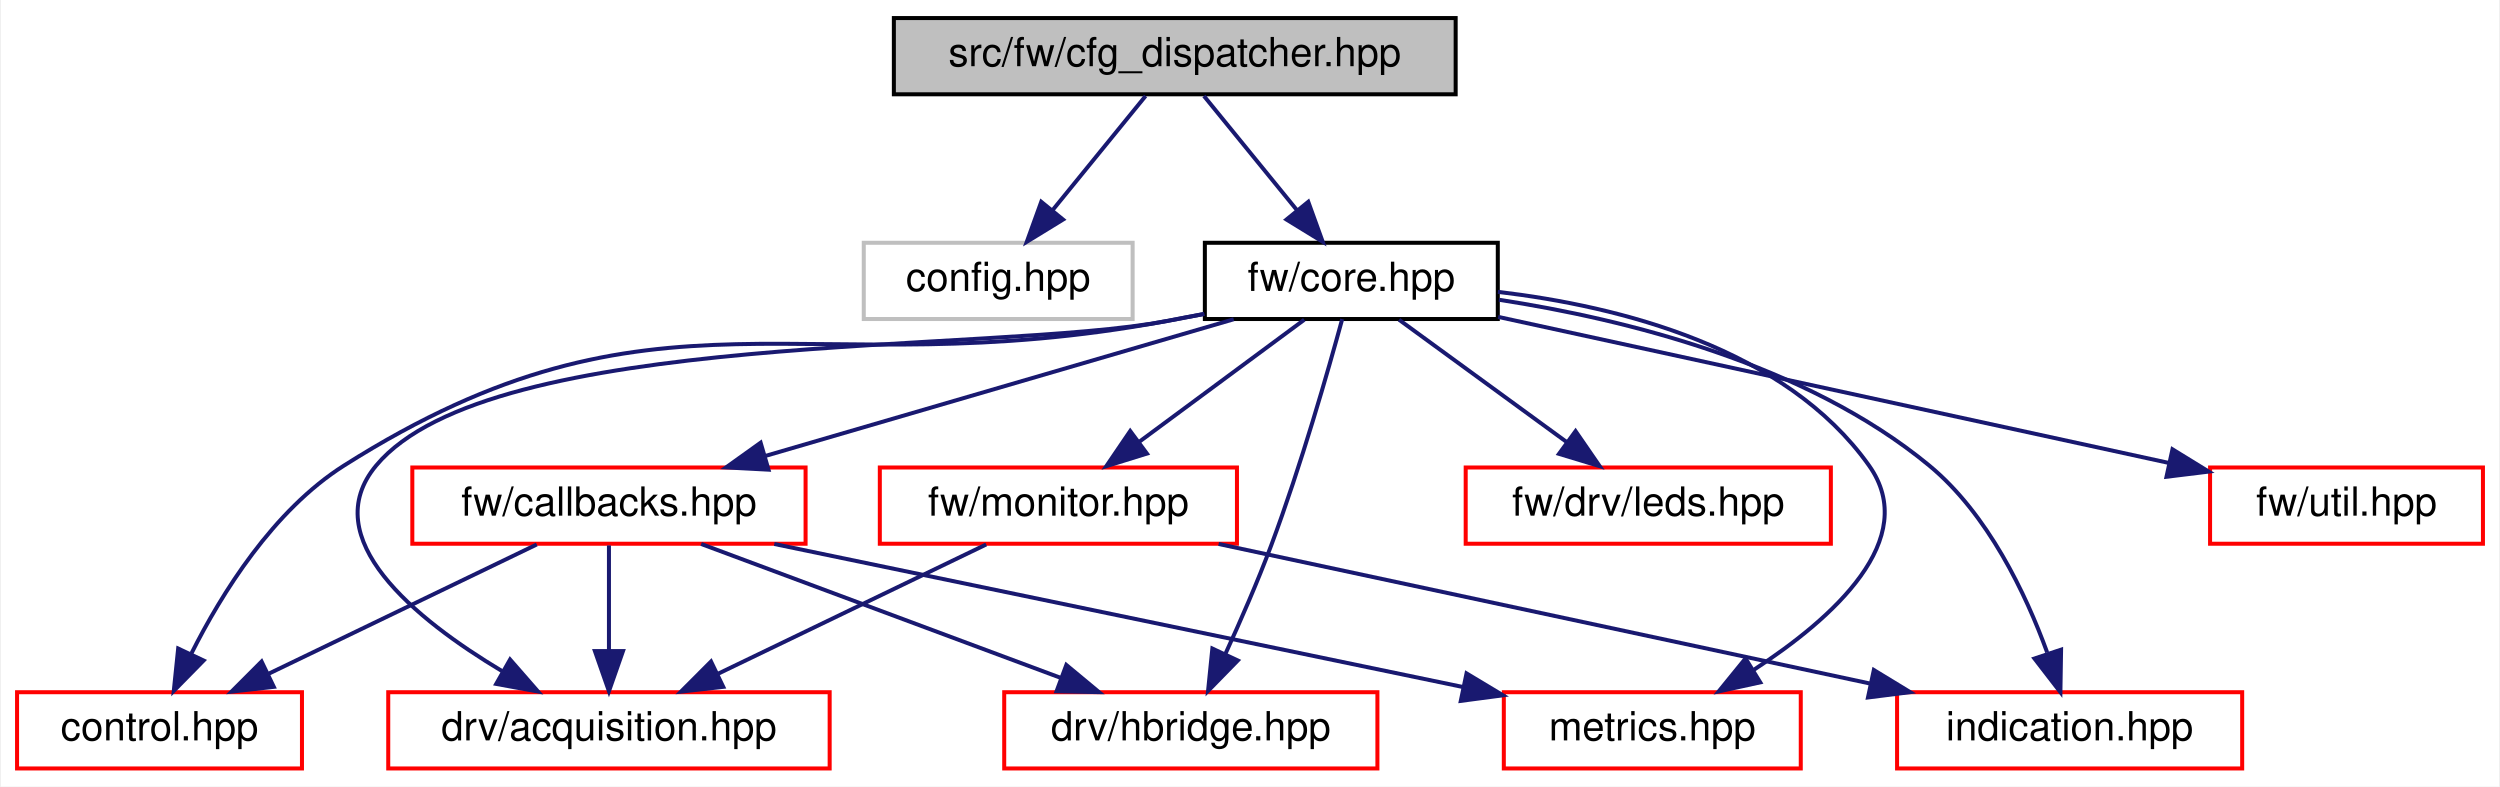
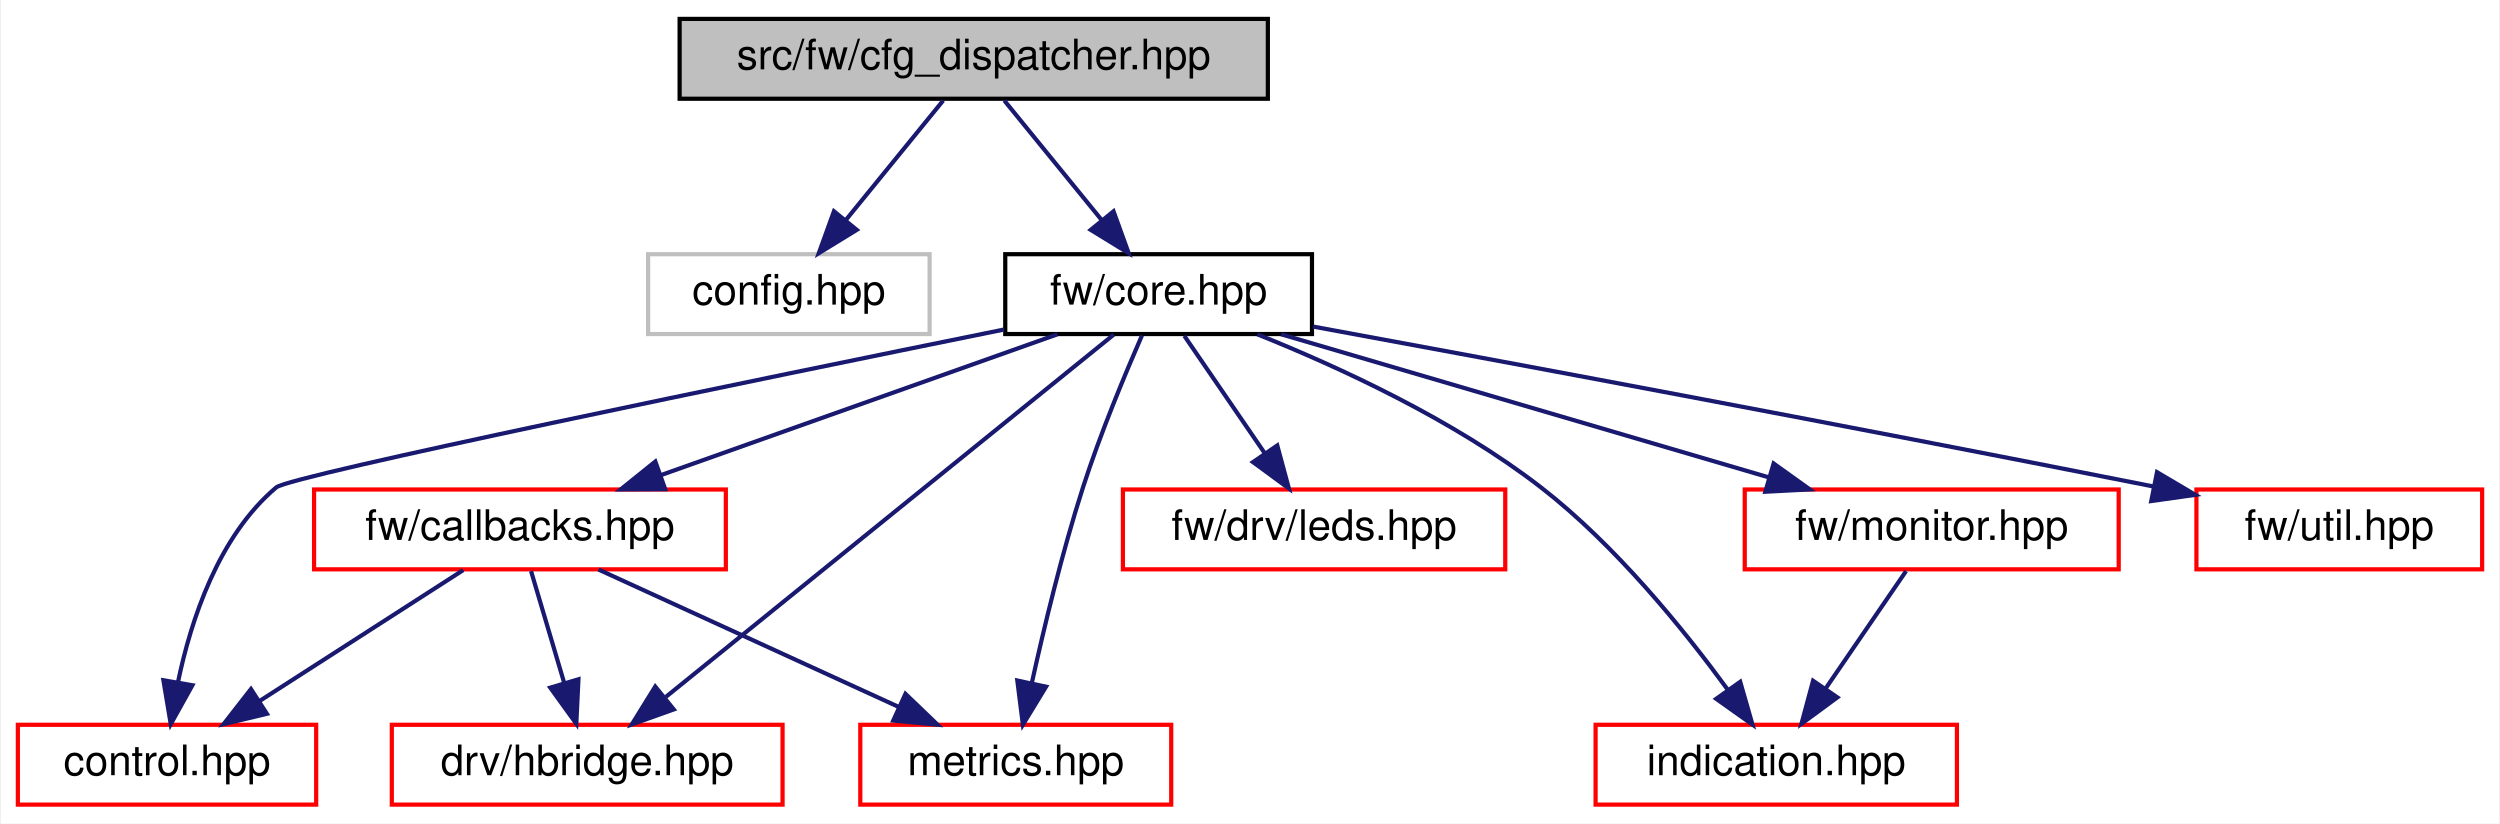
- <svg xmlns="http://www.w3.org/2000/svg" xmlns:xlink="http://www.w3.org/1999/xlink" width="623pt" height="196pt" viewBox="0.00 0.00 622.50 196.00">
+ <svg xmlns="http://www.w3.org/2000/svg" xmlns:xlink="http://www.w3.org/1999/xlink" width="595pt" height="196pt" viewBox="0.00 0.00 594.50 196.00">
  <g id="graph0" class="graph" transform="scale(1 1) rotate(0) translate(4 192)">
-     <polygon fill="white" stroke="transparent" points="-4,4 -4,-192 618.5,-192 618.5,4 -4,4" />
+     <polygon fill="white" stroke="transparent" points="-4,4 -4,-192 590.5,-192 590.5,4 -4,4" />
    <g id="node1" class="node">
      <g id="a_node1">
        <a xlink:title=" ">
-           <polygon fill="#bfbfbf" stroke="black" points="218.5,-168.5 218.5,-187.5 358.5,-187.5 358.5,-168.5 218.5,-168.5" />
-           <text text-anchor="middle" x="288.5" y="-175.5" font-family="Helvetica,sans-Serif" font-size="10.00">src/fw/cfg_dispatcher.hpp</text>
+           <polygon fill="#bfbfbf" stroke="black" points="157.5,-168.5 157.5,-187.5 297.5,-187.5 297.5,-168.5 157.5,-168.5" />
+           <text text-anchor="middle" x="227.5" y="-175.5" font-family="Helvetica,sans-Serif" font-size="10.00">src/fw/cfg_dispatcher.hpp</text>
        </a>
      </g>
    </g>
    <g id="node2" class="node">
      <g id="a_node2">
        <a xlink:title=" ">
-           <polygon fill="white" stroke="#bfbfbf" points="211,-112.5 211,-131.5 278,-131.5 278,-112.5 211,-112.5" />
-           <text text-anchor="middle" x="244.5" y="-119.5" font-family="Helvetica,sans-Serif" font-size="10.00">config.hpp</text>
+           <polygon fill="white" stroke="#bfbfbf" points="150,-112.5 150,-131.5 217,-131.5 217,-112.5 150,-112.5" />
+           <text text-anchor="middle" x="183.5" y="-119.5" font-family="Helvetica,sans-Serif" font-size="10.00">config.hpp</text>
        </a>
      </g>
    </g>
    <g id="edge1" class="edge">
-       <path fill="none" stroke="midnightblue" d="M281.23,-168.08C274.96,-160.38 265.71,-149.03 258.07,-139.65" />
-       <polygon fill="midnightblue" stroke="midnightblue" points="260.66,-137.29 251.63,-131.75 255.23,-141.71 260.66,-137.29" />
+       <path fill="none" stroke="midnightblue" d="M220.23,-168.08C213.96,-160.38 204.71,-149.03 197.07,-139.65" />
+       <polygon fill="midnightblue" stroke="midnightblue" points="199.66,-137.29 190.63,-131.75 194.23,-141.71 199.66,-137.29" />
    </g>
    <g id="node3" class="node">
      <g id="a_node3">
        <a xlink:href="core_8hpp.html" target="_top" xlink:title=" ">
-           <polygon fill="white" stroke="black" points="296,-112.5 296,-131.5 369,-131.5 369,-112.5 296,-112.5" />
-           <text text-anchor="middle" x="332.5" y="-119.5" font-family="Helvetica,sans-Serif" font-size="10.00">fw/core.hpp</text>
+           <polygon fill="white" stroke="black" points="235,-112.5 235,-131.5 308,-131.5 308,-112.5 235,-112.5" />
+           <text text-anchor="middle" x="271.5" y="-119.5" font-family="Helvetica,sans-Serif" font-size="10.00">fw/core.hpp</text>
        </a>
      </g>
    </g>
    <g id="edge2" class="edge">
-       <path fill="none" stroke="midnightblue" d="M295.77,-168.08C302.04,-160.38 311.29,-149.03 318.93,-139.65" />
-       <polygon fill="midnightblue" stroke="midnightblue" points="321.77,-141.71 325.37,-131.75 316.34,-137.29 321.77,-141.71" />
+       <path fill="none" stroke="midnightblue" d="M234.77,-168.08C241.04,-160.38 250.29,-149.03 257.93,-139.65" />
+       <polygon fill="midnightblue" stroke="midnightblue" points="260.77,-141.71 264.37,-131.75 255.34,-137.29 260.77,-141.71" />
    </g>
    <g id="node4" class="node">
      <g id="a_node4">
        <a xlink:href="control_8hpp.html" target="_top" xlink:title=" ">
          <polygon fill="white" stroke="red" points="0,-0.5 0,-19.5 71,-19.5 71,-0.5 0,-0.5" />
          <text text-anchor="middle" x="35.5" y="-7.5" font-family="Helvetica,sans-Serif" font-size="10.00">control.hpp</text>
        </a>
      </g>
    </g>
    <g id="edge3" class="edge">
-       <path fill="none" stroke="midnightblue" d="M295.85,-113.76C292.69,-113.16 289.54,-112.56 286.5,-112 195.55,-95.12 159.66,-125.48 81.5,-76 63.85,-64.82 51.01,-44.19 43.45,-29.16" />
-       <polygon fill="midnightblue" stroke="midnightblue" points="46.49,-27.4 39.06,-19.84 40.15,-30.38 46.49,-27.4" />
+       <path fill="none" stroke="midnightblue" d="M234.68,-113.57C175.35,-101.53 64.83,-78.81 61.5,-76 47.73,-64.39 41.19,-44.43 38.12,-29.69" />
+       <polygon fill="midnightblue" stroke="midnightblue" points="41.54,-28.91 36.39,-19.65 34.64,-30.1 41.54,-28.91" />
    </g>
    <g id="node5" class="node">
      <g id="a_node5">
        <a xlink:href="callbacks_8hpp.html" target="_top" xlink:title=" ">
-           <polygon fill="white" stroke="red" points="98.5,-56.5 98.5,-75.5 196.5,-75.5 196.5,-56.5 98.5,-56.5" />
-           <text text-anchor="middle" x="147.5" y="-63.5" font-family="Helvetica,sans-Serif" font-size="10.00">fw/callbacks.hpp</text>
+           <polygon fill="white" stroke="red" points="70.5,-56.5 70.5,-75.5 168.5,-75.5 168.5,-56.5 70.5,-56.5" />
+           <text text-anchor="middle" x="119.5" y="-63.5" font-family="Helvetica,sans-Serif" font-size="10.00">fw/callbacks.hpp</text>
        </a>
      </g>
    </g>
    <g id="edge4" class="edge">
-       <path fill="none" stroke="midnightblue" d="M303.19,-112.44C271.66,-103.24 221.37,-88.56 186.51,-78.39" />
-       <polygon fill="midnightblue" stroke="midnightblue" points="187.26,-74.96 176.68,-75.52 185.3,-81.68 187.26,-74.96" />
+       <path fill="none" stroke="midnightblue" d="M247.42,-112.44C221.96,-103.4 181.61,-89.06 153.04,-78.92" />
+       <polygon fill="midnightblue" stroke="midnightblue" points="154.07,-75.57 143.47,-75.52 151.72,-82.16 154.07,-75.57" />
    </g>
    <g id="node6" class="node">
      <g id="a_node6">
-         <a xlink:href="acquisition_8hpp.html" target="_top" xlink:title=" ">
-           <polygon fill="white" stroke="red" points="92.5,-0.5 92.5,-19.5 202.5,-19.5 202.5,-0.5 92.5,-0.5" />
-           <text text-anchor="middle" x="147.5" y="-7.5" font-family="Helvetica,sans-Serif" font-size="10.00">drv/acquisition.hpp</text>
+         <a xlink:href="hbridge_8hpp.html" target="_top" xlink:title=" ">
+           <polygon fill="white" stroke="red" points="89,-0.5 89,-19.5 182,-19.5 182,-0.5 89,-0.5" />
+           <text text-anchor="middle" x="135.5" y="-7.5" font-family="Helvetica,sans-Serif" font-size="10.00">drv/hbridge.hpp</text>
+         </a>
+       </g>
+     </g>
+     <g id="edge8" class="edge">
+       <path fill="none" stroke="midnightblue" d="M260.83,-112.37C237.79,-93.73 183.14,-49.53 154.21,-26.13" />
+       <polygon fill="midnightblue" stroke="midnightblue" points="156.1,-23.16 146.12,-19.59 151.7,-28.6 156.1,-23.16" />
+     </g>
+     <g id="node7" class="node">
+       <g id="a_node7">
+         <a xlink:href="metrics_8hpp.html" target="_top" xlink:title=" ">
+           <polygon fill="white" stroke="red" points="200.5,-0.5 200.5,-19.5 274.5,-19.5 274.5,-0.5 200.5,-0.5" />
+           <text text-anchor="middle" x="237.5" y="-7.5" font-family="Helvetica,sans-Serif" font-size="10.00">metrics.hpp</text>
+         </a>
+       </g>
+     </g>
+     <g id="edge14" class="edge">
+       <path fill="none" stroke="midnightblue" d="M267.54,-112.17C263.62,-103.19 257.62,-88.82 253.5,-76 248.55,-60.6 244.25,-42.72 241.36,-29.62" />
+       <polygon fill="midnightblue" stroke="midnightblue" points="244.71,-28.57 239.2,-19.52 237.87,-30.03 244.71,-28.57" />
+     </g>
+     <g id="node8" class="node">
+       <g id="a_node8">
+         <a xlink:href="leds_8hpp.html" target="_top" xlink:title=" ">
+           <polygon fill="white" stroke="red" points="263,-56.5 263,-75.5 354,-75.5 354,-56.5 263,-56.5" />
+           <text text-anchor="middle" x="308.5" y="-63.5" font-family="Helvetica,sans-Serif" font-size="10.00">fw/drv/leds.hpp</text>
        </a>
      </g>
    </g>
    <g id="edge9" class="edge">
-       <path fill="none" stroke="midnightblue" d="M295.85,-113.79C292.69,-113.18 289.54,-112.57 286.5,-112 242.77,-103.73 118,-110.18 89.5,-76 74.41,-57.91 99.15,-37.77 120.84,-24.77" />
-       <polygon fill="midnightblue" stroke="midnightblue" points="122.86,-27.65 129.83,-19.67 119.4,-21.57 122.86,-27.65" />
+       <path fill="none" stroke="midnightblue" d="M277.61,-112.08C282.78,-104.53 290.35,-93.49 296.69,-84.23" />
+       <polygon fill="midnightblue" stroke="midnightblue" points="299.74,-85.98 302.5,-75.75 293.96,-82.02 299.74,-85.98" />
    </g>
-     <g id="node7" class="node">
-       <g id="a_node7">
-         <a xlink:href="hbridge_8hpp.html" target="_top" xlink:title=" ">
-           <polygon fill="white" stroke="red" points="246,-0.5 246,-19.5 339,-19.5 339,-0.5 246,-0.5" />
-           <text text-anchor="middle" x="292.5" y="-7.5" font-family="Helvetica,sans-Serif" font-size="10.00">drv/hbridge.hpp</text>
+     <g id="node9" class="node">
+       <g id="a_node9">
+         <a xlink:href="monitor_8hpp.html" target="_top" xlink:title=" ">
+           <polygon fill="white" stroke="red" points="411,-56.5 411,-75.5 500,-75.5 500,-56.5 411,-56.5" />
+           <text text-anchor="middle" x="455.5" y="-63.5" font-family="Helvetica,sans-Serif" font-size="10.00">fw/monitor.hpp</text>
        </a>
      </g>
    </g>
    <g id="edge10" class="edge">
-       <path fill="none" stroke="midnightblue" d="M330.23,-112.48C326.81,-99.95 319.95,-75.9 312.5,-56 309.13,-46.99 304.86,-37.21 301.13,-29.08" />
-       <polygon fill="midnightblue" stroke="midnightblue" points="304.21,-27.41 296.8,-19.83 297.87,-30.38 304.21,-27.41" />
+       <path fill="none" stroke="midnightblue" d="M300.66,-112.44C332.01,-103.24 382.03,-88.56 416.7,-78.39" />
+       <polygon fill="midnightblue" stroke="midnightblue" points="417.87,-81.69 426.48,-75.52 415.9,-74.97 417.87,-81.69" />
    </g>
-     <g id="node8" class="node">
-       <g id="a_node8">
-         <a xlink:href="metrics_8hpp.html" target="_top" xlink:title=" ">
-           <polygon fill="white" stroke="red" points="370.5,-0.5 370.5,-19.5 444.5,-19.5 444.5,-0.5 370.5,-0.5" />
-           <text text-anchor="middle" x="407.5" y="-7.5" font-family="Helvetica,sans-Serif" font-size="10.00">metrics.hpp</text>
+     <g id="node10" class="node">
+       <g id="a_node10">
+         <a xlink:href="indication_8hpp.html" target="_top" xlink:title=" ">
+           <polygon fill="white" stroke="red" points="375.5,-0.5 375.5,-19.5 461.5,-19.5 461.5,-0.5 375.5,-0.5" />
+           <text text-anchor="middle" x="418.5" y="-7.5" font-family="Helvetica,sans-Serif" font-size="10.00">indication.hpp</text>
        </a>
      </g>
    </g>
-     <g id="edge17" class="edge">
-       <path fill="none" stroke="midnightblue" d="M369.03,-119.27C399.33,-115.68 440.69,-105.3 461.5,-76 474.54,-57.64 452.53,-37.93 432.81,-25.09" />
-       <polygon fill="midnightblue" stroke="midnightblue" points="434.4,-21.96 424.05,-19.7 430.74,-27.92 434.4,-21.96" />
+     <g id="edge13" class="edge">
+       <path fill="none" stroke="midnightblue" d="M295.03,-112.42C314.32,-104.69 341.75,-92.09 362.5,-76 380.27,-62.23 396.55,-42.1 406.92,-27.9" />
+       <polygon fill="midnightblue" stroke="midnightblue" points="409.92,-29.73 412.84,-19.55 404.2,-25.68 409.92,-29.73" />
    </g>
-     <g id="node9" class="node">
-       <g id="a_node9">
-         <a xlink:href="leds_8hpp.html" target="_top" xlink:title=" ">
-           <polygon fill="white" stroke="red" points="361,-56.5 361,-75.5 452,-75.5 452,-56.5 361,-56.5" />
-           <text text-anchor="middle" x="406.5" y="-63.5" font-family="Helvetica,sans-Serif" font-size="10.00">fw/drv/leds.hpp</text>
-         </a>
-       </g>
-     </g>
-     <g id="edge11" class="edge">
-       <path fill="none" stroke="midnightblue" d="M344.39,-112.32C355.65,-104.11 372.79,-91.6 386.21,-81.81" />
-       <polygon fill="midnightblue" stroke="midnightblue" points="388.38,-84.56 394.39,-75.83 384.25,-78.9 388.38,-84.56" />
-     </g>
-     <g id="node10" class="node">
-       <g id="a_node10">
-         <a xlink:href="monitor_8hpp.html" target="_top" xlink:title=" ">
-           <polygon fill="white" stroke="red" points="215,-56.5 215,-75.5 304,-75.5 304,-56.5 215,-56.5" />
-           <text text-anchor="middle" x="259.5" y="-63.5" font-family="Helvetica,sans-Serif" font-size="10.00">fw/monitor.hpp</text>
+     <g id="node11" class="node">
+       <g id="a_node11">
+         <a xlink:href="util_8hpp.html" target="_top" xlink:title=" ">
+           <polygon fill="white" stroke="red" points="518.5,-56.5 518.5,-75.5 586.5,-75.5 586.5,-56.5 518.5,-56.5" />
+           <text text-anchor="middle" x="552.5" y="-63.5" font-family="Helvetica,sans-Serif" font-size="10.00">fw/util.hpp</text>
        </a>
      </g>
    </g>
    <g id="edge12" class="edge">
-       <path fill="none" stroke="midnightblue" d="M320.77,-112.32C309.66,-104.11 292.76,-91.6 279.52,-81.81" />
-       <polygon fill="midnightblue" stroke="midnightblue" points="281.56,-78.97 271.44,-75.83 277.4,-84.59 281.56,-78.97" />
-     </g>
-     <g id="node11" class="node">
-       <g id="a_node11">
-         <a xlink:href="indication_8hpp.html" target="_top" xlink:title=" ">
-           <polygon fill="white" stroke="red" points="468.5,-0.5 468.5,-19.5 554.5,-19.5 554.5,-0.5 468.5,-0.5" />
-           <text text-anchor="middle" x="511.5" y="-7.5" font-family="Helvetica,sans-Serif" font-size="10.00">indication.hpp</text>
-         </a>
-       </g>
-     </g>
-     <g id="edge16" class="edge">
-       <path fill="none" stroke="midnightblue" d="M369.28,-117.3C400.78,-112.45 445.79,-101.34 476.5,-76 491.15,-63.91 500.57,-44.03 505.9,-29.43" />
-       <polygon fill="midnightblue" stroke="midnightblue" points="509.37,-30.11 509.2,-19.52 502.73,-27.9 509.37,-30.11" />
-     </g>
-     <g id="node12" class="node">
-       <g id="a_node12">
-         <a xlink:href="util_8hpp.html" target="_top" xlink:title=" ">
-           <polygon fill="white" stroke="red" points="546.5,-56.5 546.5,-75.5 614.5,-75.5 614.5,-56.5 546.5,-56.5" />
-           <text text-anchor="middle" x="580.5" y="-63.5" font-family="Helvetica,sans-Serif" font-size="10.00">fw/util.hpp</text>
-         </a>
-       </g>
-     </g>
-     <g id="edge15" class="edge">
-       <path fill="none" stroke="midnightblue" d="M369.09,-113.03C413.53,-103.36 488.44,-87.05 536.12,-76.66" />
-       <polygon fill="midnightblue" stroke="midnightblue" points="537.13,-80.03 546.16,-74.48 535.64,-73.19 537.13,-80.03" />
+       <path fill="none" stroke="midnightblue" d="M308.24,-114.28C353.11,-106.03 431.58,-91.43 508.4,-76.19" />
+       <polygon fill="midnightblue" stroke="midnightblue" points="509.12,-79.62 518.24,-74.23 507.75,-72.75 509.12,-79.62" />
    </g>
    <g id="edge5" class="edge">
-       <path fill="none" stroke="midnightblue" d="M129.51,-56.32C111.46,-47.62 83.45,-34.12 62.7,-24.11" />
-       <polygon fill="midnightblue" stroke="midnightblue" points="63.98,-20.84 53.45,-19.65 60.94,-27.15 63.98,-20.84" />
+       <path fill="none" stroke="midnightblue" d="M106,-56.32C92.9,-47.9 72.79,-34.97 57.39,-25.07" />
+       <polygon fill="midnightblue" stroke="midnightblue" points="59.27,-22.12 48.96,-19.65 55.48,-28.01 59.27,-22.12" />
    </g>
    <g id="edge6" class="edge">
-       <path fill="none" stroke="midnightblue" d="M147.5,-56.08C147.5,-49.01 147.5,-38.86 147.5,-29.99" />
-       <polygon fill="midnightblue" stroke="midnightblue" points="151,-29.75 147.5,-19.75 144,-29.75 151,-29.75" />
+       <path fill="none" stroke="midnightblue" d="M122.14,-56.08C124.29,-48.85 127.38,-38.41 130.05,-29.4" />
+       <polygon fill="midnightblue" stroke="midnightblue" points="133.42,-30.33 132.91,-19.75 126.71,-28.34 133.42,-30.33" />
    </g>
    <g id="edge7" class="edge">
-       <path fill="none" stroke="midnightblue" d="M170.48,-56.44C194.66,-47.44 232.92,-33.19 260.15,-23.05" />
-       <polygon fill="midnightblue" stroke="midnightblue" points="261.48,-26.29 269.63,-19.52 259.04,-19.73 261.48,-26.29" />
+       <path fill="none" stroke="midnightblue" d="M138.2,-56.44C157.44,-47.64 187.65,-33.81 209.7,-23.72" />
+       <polygon fill="midnightblue" stroke="midnightblue" points="211.25,-26.86 218.89,-19.52 208.34,-20.5 211.25,-26.86" />
    </g>
-     <g id="edge8" class="edge">
-       <path fill="none" stroke="midnightblue" d="M188.7,-56.44C235.35,-46.75 311.24,-30.99 360.25,-20.81" />
-       <polygon fill="midnightblue" stroke="midnightblue" points="361.21,-24.19 370.29,-18.73 359.78,-17.34 361.21,-24.19" />
-     </g>
-     <g id="edge13" class="edge">
-       <path fill="none" stroke="midnightblue" d="M241.51,-56.32C223.46,-47.62 195.45,-34.12 174.7,-24.11" />
-       <polygon fill="midnightblue" stroke="midnightblue" points="175.98,-20.84 165.45,-19.65 172.94,-27.15 175.98,-20.84" />
-     </g>
-     <g id="edge14" class="edge">
-       <path fill="none" stroke="midnightblue" d="M299.43,-56.44C343.39,-47.02 414.13,-31.87 461.68,-21.68" />
-       <polygon fill="midnightblue" stroke="midnightblue" points="462.71,-25.03 471.76,-19.52 461.25,-18.19 462.71,-25.03" />
+     <g id="edge11" class="edge">
+       <path fill="none" stroke="midnightblue" d="M449.39,-56.08C444.22,-48.53 436.65,-37.49 430.31,-28.23" />
+       <polygon fill="midnightblue" stroke="midnightblue" points="433.04,-26.02 424.5,-19.75 427.26,-29.98 433.04,-26.02" />
    </g>
  </g>
</svg>
